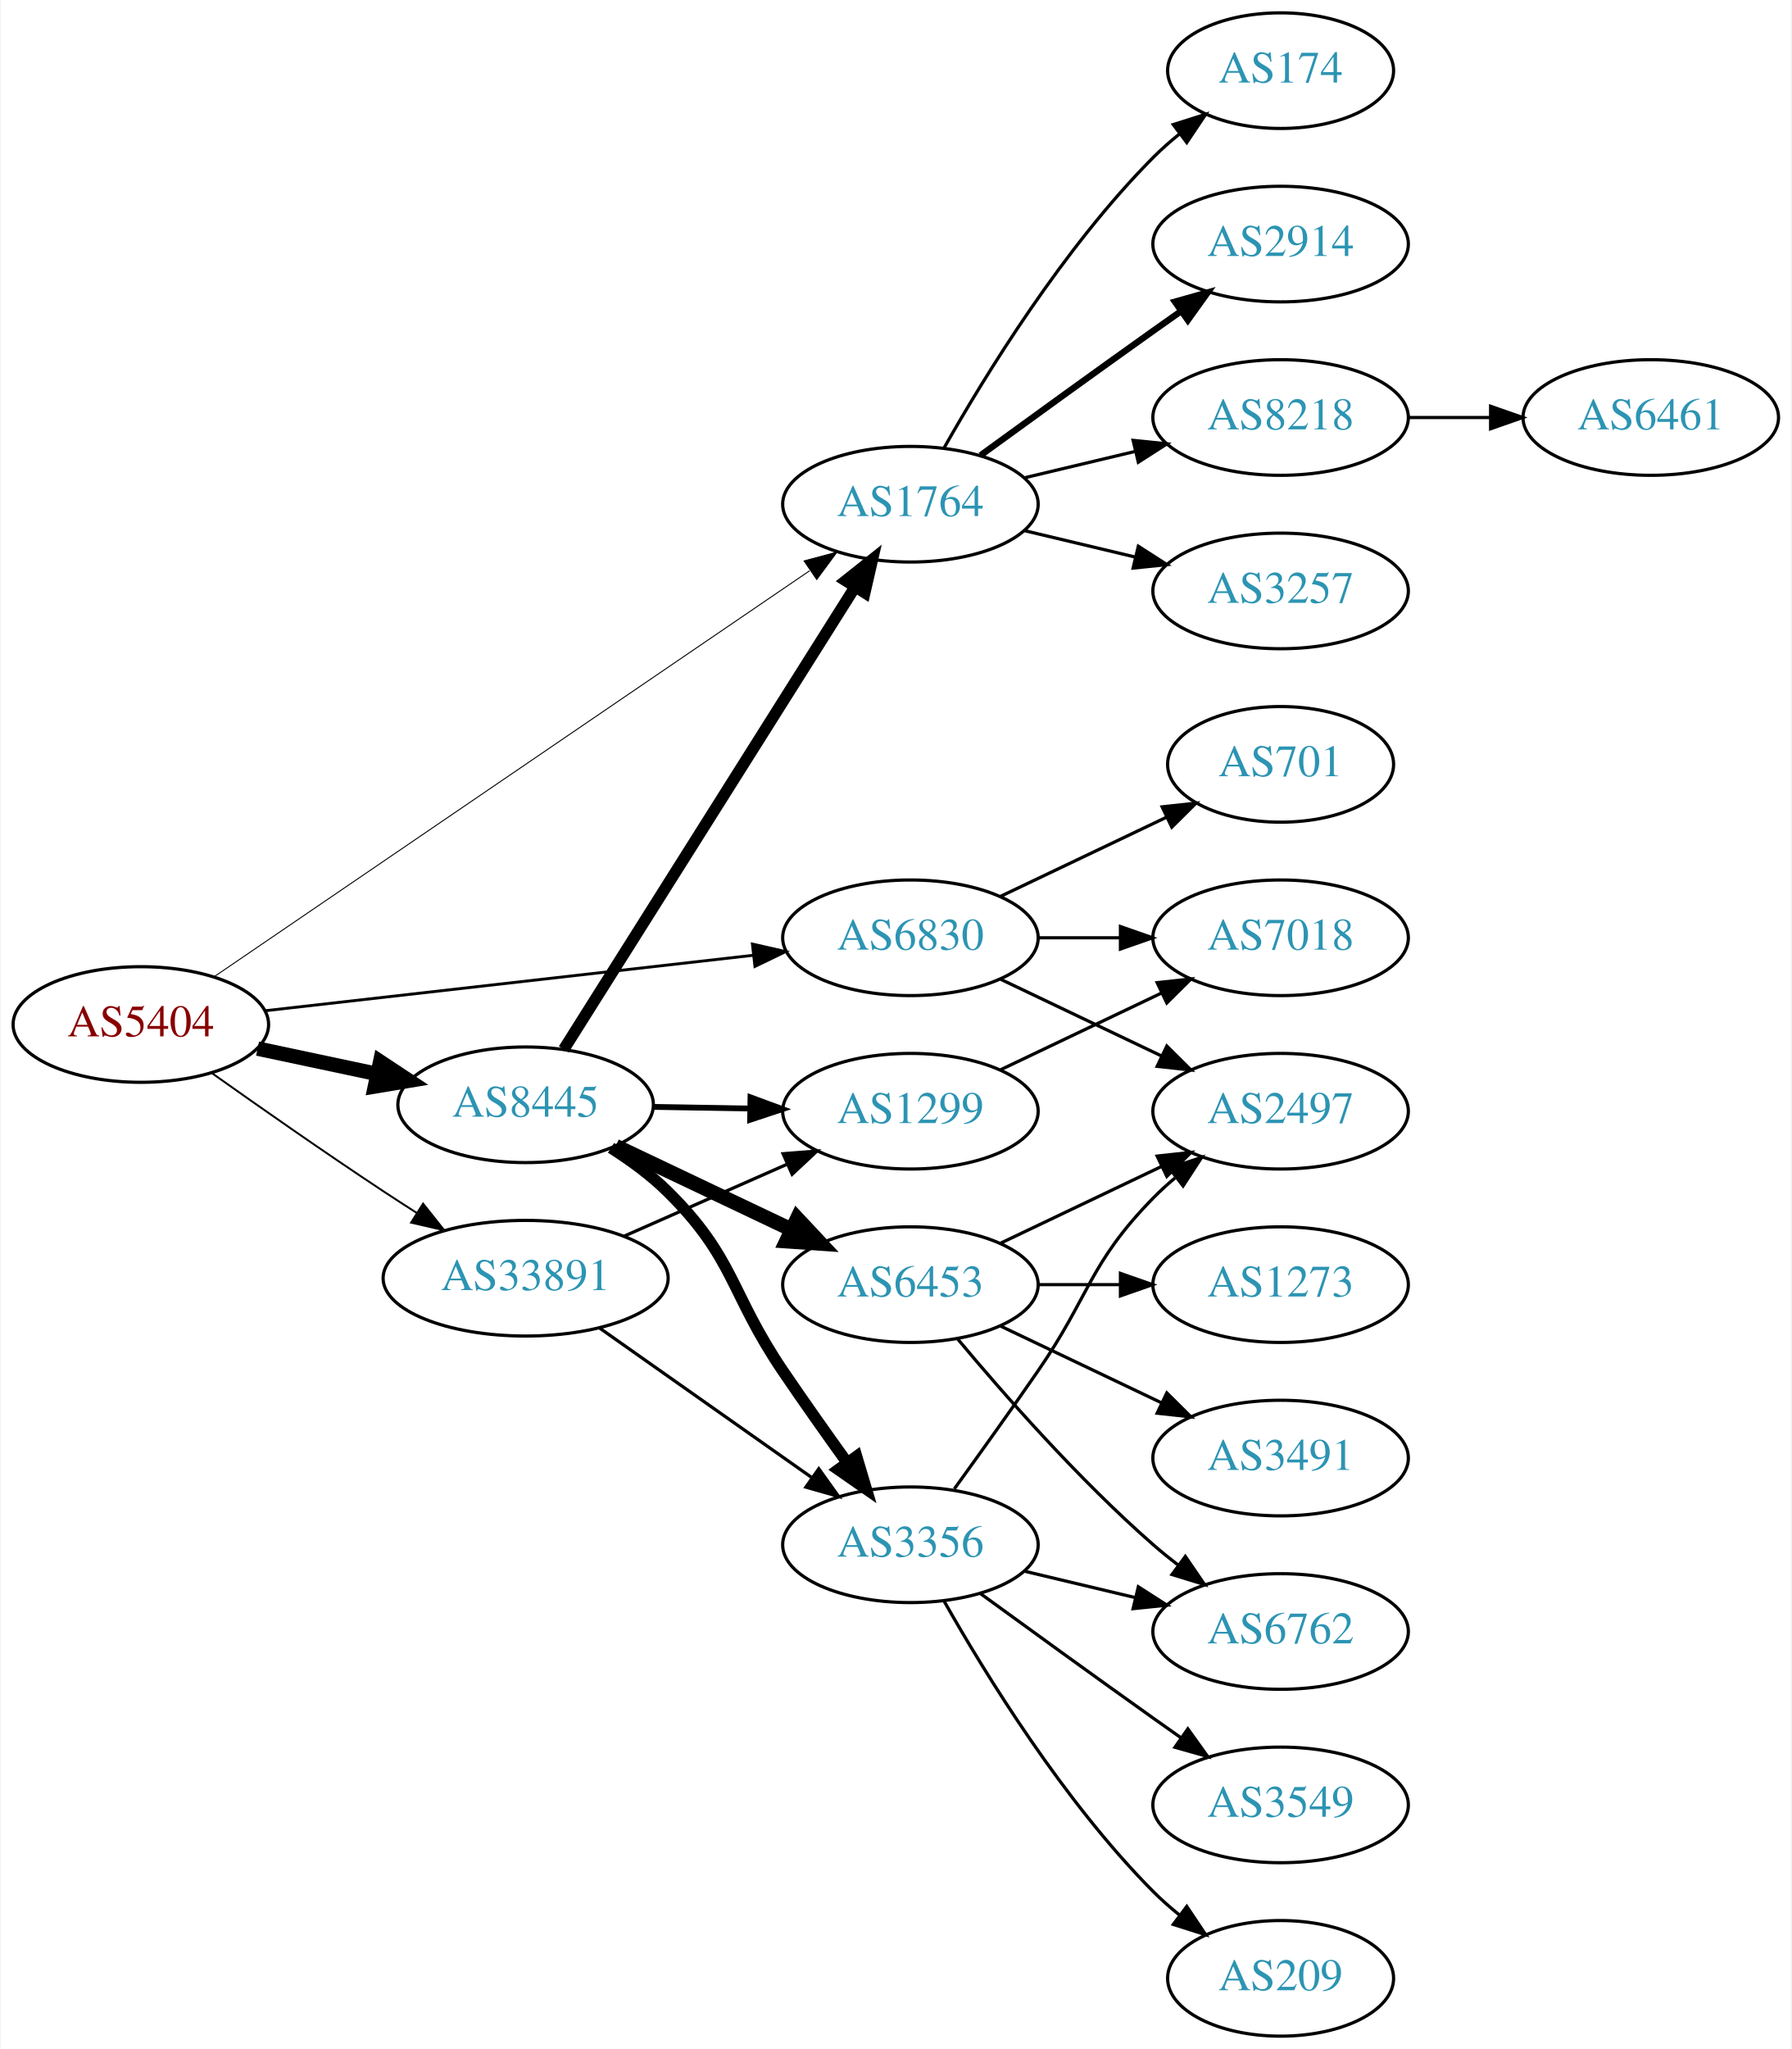
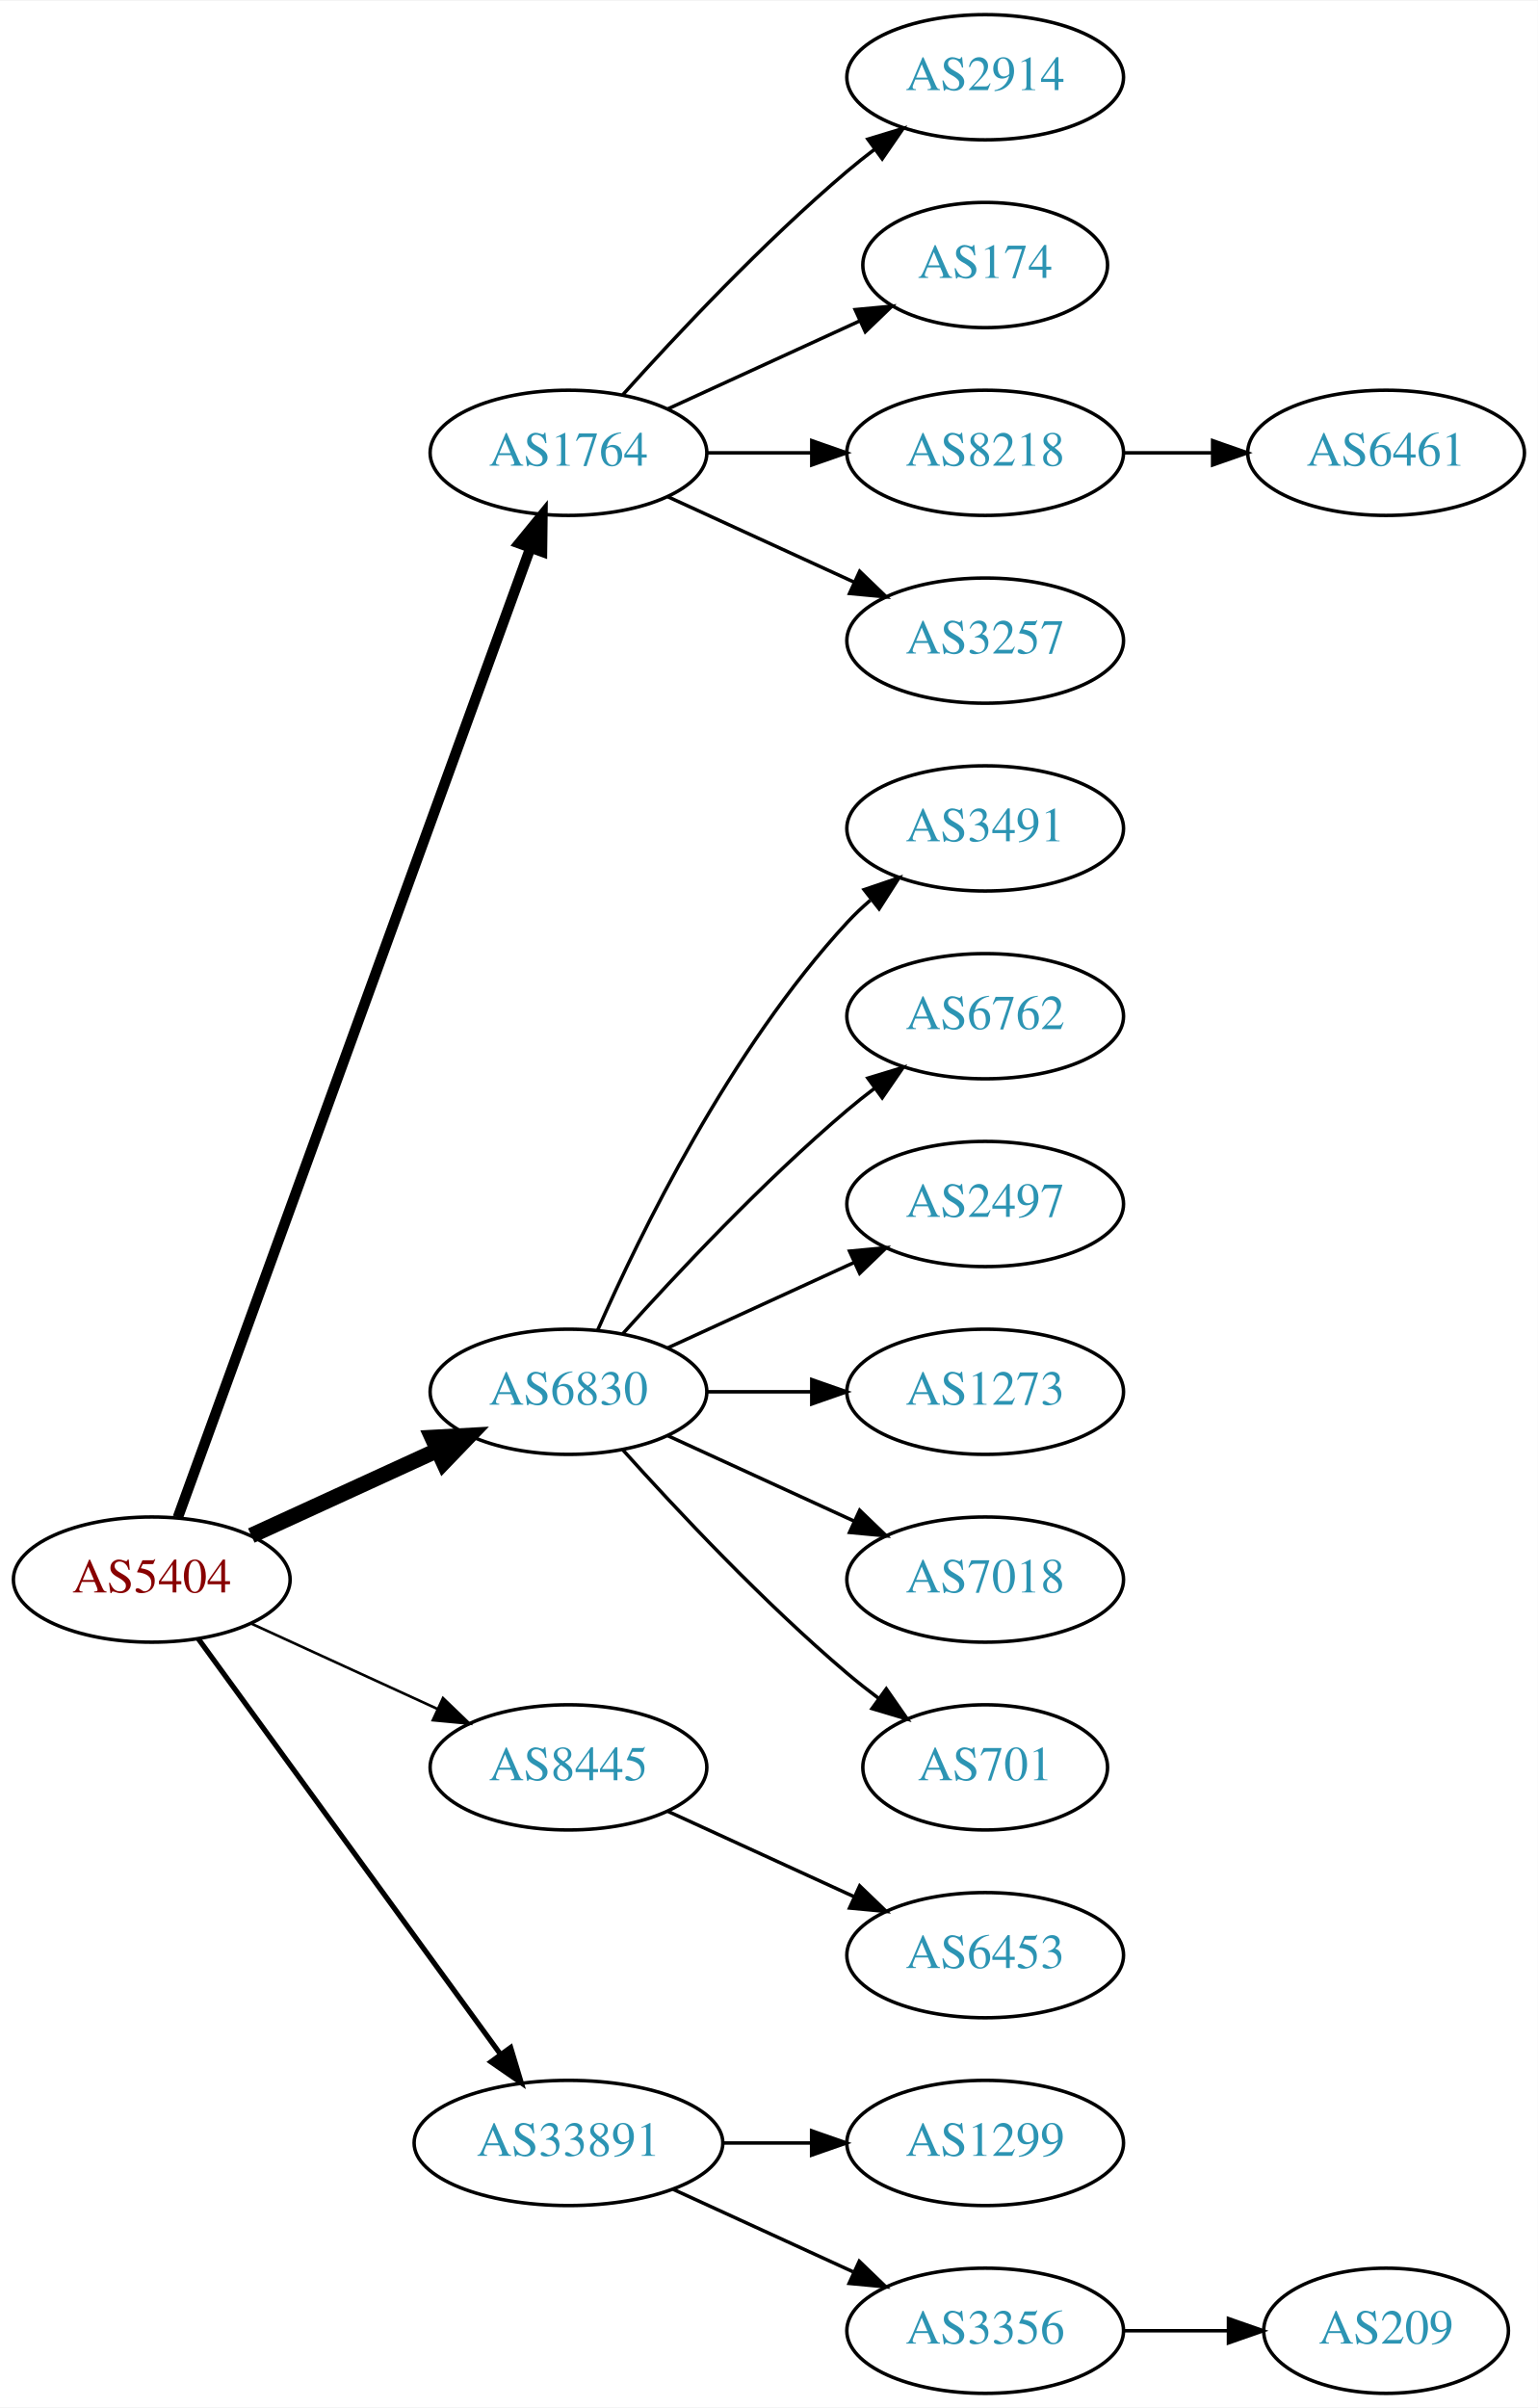
- <svg xmlns="http://www.w3.org/2000/svg" xmlns:xlink="http://www.w3.org/1999/xlink" width="558pt" height="638pt" viewBox="0.00 0.00 557.56 638.00">
-   <g id="graph0" class="graph" transform="scale(1 1) rotate(0) translate(4 634)">
-     <polygon fill="white" stroke="none" points="-4,4 -4,-634 553.564,-634 553.564,4 -4,4" />
+ <svg xmlns="http://www.w3.org/2000/svg" xmlns:xlink="http://www.w3.org/1999/xlink" width="442pt" height="692pt" viewBox="0.00 0.00 442.27 692.00">
+   <g id="graph0" class="graph" transform="scale(1 1) rotate(0) translate(4 688)">
+     <polygon fill="white" stroke="none" points="-4,4 -4,-688 438.271,-688 438.271,4 -4,4" />
    <g id="node1" class="node">
      <g id="a_node1">
        <a xlink:href="/asn/5404" xlink:title="AS5404 ~ ASN conova communications GmbH [AT]">
-           <ellipse fill="#ffffff" stroke="black" cx="39.647" cy="-315" rx="39.794" ry="18" />
-           <text text-anchor="middle" x="39.647" y="-311.3" font-family="Times,serif" font-size="14.00" fill="#880000">AS5404</text>
+           <ellipse fill="#ffffff" stroke="black" cx="39.647" cy="-234" rx="39.794" ry="18" />
+           <text text-anchor="middle" x="39.647" y="-230.3" font-family="Times,serif" font-size="14.00" fill="#880000">AS5404</text>
        </a>
      </g>
    </g>
    <g id="node2" class="node">
      <g id="a_node2">
        <a xlink:href="/asn/1764" xlink:title="AS1764 ~ NEXTLAYER-AS [AT]">
-           <ellipse fill="#ffffff" stroke="black" cx="279.332" cy="-477" rx="39.794" ry="18" />
-           <text text-anchor="middle" x="279.332" y="-473.3" font-family="Times,serif" font-size="14.00" fill="#2c94b3">AS1764</text>
+           <ellipse fill="#ffffff" stroke="black" cx="159.489" cy="-558" rx="39.794" ry="18" />
+           <text text-anchor="middle" x="159.489" y="-554.3" font-family="Times,serif" font-size="14.00" fill="#2c94b3">AS1764</text>
        </a>
      </g>
    </g>
    <g id="edge1" class="edge">
-       <path fill="none" stroke="black" stroke-width="0.3" d="M62.581,-329.95C105.208,-359.004 199.303,-423.136 247.923,-456.274" />
-       <polygon fill="black" stroke="black" stroke-width="0.3" points="246.215,-459.346 256.45,-462.086 250.158,-453.562 246.215,-459.346" />
+       <path fill="none" stroke="black" stroke-width="3" d="M47.15,-251.881C66.707,-305.651 125.074,-466.129 148.549,-530.67" />
+       <polygon fill="black" stroke="black" stroke-width="3" points="145.298,-531.973 152.006,-540.174 151.877,-529.58 145.298,-531.973" />
    </g>
    <g id="node3" class="node">
      <g id="a_node3">
        <a xlink:href="/asn/6830" xlink:title="AS6830 ~ LGI-UPC [AT]">
-           <ellipse fill="#ffffff" stroke="black" cx="279.332" cy="-342" rx="39.794" ry="18" />
-           <text text-anchor="middle" x="279.332" y="-338.3" font-family="Times,serif" font-size="14.00" fill="#2c94b3">AS6830</text>
+           <ellipse fill="#ffffff" stroke="black" cx="159.489" cy="-288" rx="39.794" ry="18" />
+           <text text-anchor="middle" x="159.489" y="-284.3" font-family="Times,serif" font-size="14.00" fill="#2c94b3">AS6830</text>
        </a>
      </g>
    </g>
    <g id="edge2" class="edge">
-       <path fill="none" stroke="black" stroke-width="0.9" d="M78.308,-319.278C119.477,-323.955 185.541,-331.459 230.382,-336.553" />
-       <polygon fill="black" stroke="black" stroke-width="0.9" points="230.122,-340.046 240.453,-337.697 230.912,-333.091 230.122,-340.046" />
+       <path fill="none" stroke="black" stroke-width="4.5" d="M68.275,-246.661C84.232,-253.973 104.503,-263.261 121.786,-271.181" />
+       <polygon fill="black" stroke="black" stroke-width="4.5" points="120.302,-274.832 131.033,-275.419 123.583,-267.673 120.302,-274.832" />
    </g>
    <g id="node4" class="node">
      <g id="a_node4">
        <a xlink:href="/asn/8445" xlink:title="AS8445 ~ SALZBURG-AG-AS [AT]">
-           <ellipse fill="#ffffff" stroke="black" cx="159.489" cy="-290" rx="39.794" ry="18" />
-           <text text-anchor="middle" x="159.489" y="-286.3" font-family="Times,serif" font-size="14.00" fill="#2c94b3">AS8445</text>
+           <ellipse fill="#ffffff" stroke="black" cx="159.489" cy="-180" rx="39.794" ry="18" />
+           <text text-anchor="middle" x="159.489" y="-176.3" font-family="Times,serif" font-size="14.00" fill="#2c94b3">AS8445</text>
        </a>
      </g>
    </g>
    <g id="edge3" class="edge">
-       <path fill="none" stroke="black" stroke-width="4.5" d="M76.003,-307.499C87.656,-305.027 100.78,-302.243 113.075,-299.634" />
-       <polygon fill="black" stroke="black" stroke-width="4.5" points="114.192,-303.423 123.157,-297.496 112.558,-295.719 114.192,-303.423" />
+       <path fill="none" stroke="black" stroke-width="0.75" d="M68.275,-221.339C84.232,-214.027 104.503,-204.739 121.786,-196.819" />
+       <polygon fill="black" stroke="black" stroke-width="0.75" points="123.4,-199.929 131.033,-192.581 120.484,-193.565 123.4,-199.929" />
    </g>
    <g id="node5" class="node">
      <g id="a_node5">
        <a xlink:href="/asn/33891" xlink:title="AS33891 ~ CORE-BACKBONE GMBH GLOBAL NETWORK [DE]">
-           <ellipse fill="#ffffff" stroke="black" cx="159.489" cy="-236" rx="44.393" ry="18" />
-           <text text-anchor="middle" x="159.489" y="-232.3" font-family="Times,serif" font-size="14.00" fill="#2c94b3">AS33891</text>
+           <ellipse fill="#ffffff" stroke="black" cx="159.489" cy="-72" rx="44.393" ry="18" />
+           <text text-anchor="middle" x="159.489" y="-68.3" font-family="Times,serif" font-size="14.00" fill="#2c94b3">AS33891</text>
        </a>
      </g>
    </g>
    <g id="edge4" class="edge">
-       <path fill="none" stroke="black" stroke-width="0.6" d="M61.69,-299.923C76.54,-289.387 96.972,-275.096 115.293,-263 118.603,-260.815 122.078,-258.567 125.56,-256.345" />
-       <polygon fill="black" stroke="black" stroke-width="0.6" points="127.552,-259.226 134.137,-250.926 123.813,-253.308 127.552,-259.226" />
+       <path fill="none" stroke="black" stroke-width="1.5" d="M53.035,-216.969C73.757,-188.483 115.56,-131.015 139.848,-97.626" />
+       <polygon fill="black" stroke="black" stroke-width="1.5" points="142.86,-99.436 145.912,-89.29 137.199,-95.318 142.86,-99.436" />
    </g>
    <g id="node6" class="node">
      <g id="a_node6">
        <a xlink:href="/asn/2914" xlink:title="AS2914 ~ NTT America, Inc. [US]">
-           <ellipse fill="#ffffff" stroke="black" cx="394.625" cy="-558" rx="39.794" ry="18" />
-           <text text-anchor="middle" x="394.625" y="-554.3" font-family="Times,serif" font-size="14.00" fill="#2c94b3">AS2914</text>
+           <ellipse fill="#ffffff" stroke="black" cx="279.332" cy="-666" rx="39.794" ry="18" />
+           <text text-anchor="middle" x="279.332" y="-662.3" font-family="Times,serif" font-size="14.00" fill="#2c94b3">AS2914</text>
        </a>
      </g>
    </g>
    <g id="edge5" class="edge">
-       <path fill="none" stroke="black" stroke-width="2" d="M301.18,-492.222C316.114,-503.091 336.727,-518.025 354.978,-531 357.799,-533.005 360.742,-535.085 363.69,-537.159" />
-       <polygon fill="black" stroke="black" stroke-width="2" points="361.717,-540.05 371.914,-542.926 365.736,-534.319 361.717,-540.05" />
+       <path fill="none" stroke="black" d="M175.135,-574.725C190.436,-591.765 215.533,-618.523 239.685,-639 242.182,-641.117 244.843,-643.232 247.554,-645.293" />
+       <polygon fill="black" stroke="black" points="245.591,-648.194 255.73,-651.266 249.72,-642.541 245.591,-648.194" />
    </g>
    <g id="node7" class="node">
      <g id="a_node7">
-         <a xlink:href="/asn/8218" xlink:title="AS8218 ~ legacy Neotelecoms [FR]">
-           <ellipse fill="#ffffff" stroke="black" cx="394.625" cy="-504" rx="39.794" ry="18" />
-           <text text-anchor="middle" x="394.625" y="-500.3" font-family="Times,serif" font-size="14.00" fill="#2c94b3">AS8218</text>
+         <a xlink:href="/asn/174" xlink:title="AS174 ~ Cogent Communications [US]">
+           <ellipse fill="#ffffff" stroke="black" cx="279.332" cy="-612" rx="35.194" ry="18" />
+           <text text-anchor="middle" x="279.332" y="-608.3" font-family="Times,serif" font-size="14.00" fill="#2c94b3">AS174</text>
        </a>
      </g>
    </g>
    <g id="edge6" class="edge">
-       <path fill="none" stroke="black" d="M314.939,-485.248C325.81,-487.838 337.964,-490.735 349.407,-493.462" />
-       <polygon fill="black" stroke="black" points="348.69,-496.889 359.229,-495.803 350.313,-490.08 348.69,-496.889" />
+       <path fill="none" stroke="black" d="M188.118,-570.661C204.534,-578.183 225.516,-587.798 243.113,-595.861" />
+       <polygon fill="black" stroke="black" points="241.941,-599.174 252.49,-600.158 244.857,-592.811 241.941,-599.174" />
    </g>
    <g id="node8" class="node">
      <g id="a_node8">
-         <a xlink:href="/asn/3257" xlink:title="AS3257 ~ GTT [DE]">
-           <ellipse fill="#ffffff" stroke="black" cx="394.625" cy="-450" rx="39.794" ry="18" />
-           <text text-anchor="middle" x="394.625" y="-446.3" font-family="Times,serif" font-size="14.00" fill="#2c94b3">AS3257</text>
+         <a xlink:href="/asn/8218" xlink:title="AS8218 ~ legacy Neotelecoms [FR]">
+           <ellipse fill="#ffffff" stroke="black" cx="279.332" cy="-558" rx="39.794" ry="18" />
+           <text text-anchor="middle" x="279.332" y="-554.3" font-family="Times,serif" font-size="14.00" fill="#2c94b3">AS8218</text>
        </a>
      </g>
    </g>
    <g id="edge7" class="edge">
-       <path fill="none" stroke="black" d="M314.939,-468.752C325.81,-466.162 337.964,-463.265 349.407,-460.538" />
-       <polygon fill="black" stroke="black" points="350.313,-463.92 359.229,-458.197 348.69,-457.111 350.313,-463.92" />
+       <path fill="none" stroke="black" d="M199.402,-558C208.955,-558 219.305,-558 229.267,-558" />
+       <polygon fill="black" stroke="black" points="229.46,-561.5 239.46,-558 229.46,-554.5 229.46,-561.5" />
    </g>
    <g id="node9" class="node">
      <g id="a_node9">
-         <a xlink:href="/asn/174" xlink:title="AS174 ~ Cogent Communications [US]">
-           <ellipse fill="#ffffff" stroke="black" cx="394.625" cy="-612" rx="35.194" ry="18" />
-           <text text-anchor="middle" x="394.625" y="-608.3" font-family="Times,serif" font-size="14.00" fill="#2c94b3">AS174</text>
+         <a xlink:href="/asn/3257" xlink:title="AS3257 ~ GTT [DE]">
+           <ellipse fill="#ffffff" stroke="black" cx="279.332" cy="-504" rx="39.794" ry="18" />
+           <text text-anchor="middle" x="279.332" y="-500.3" font-family="Times,serif" font-size="14.00" fill="#2c94b3">AS3257</text>
        </a>
      </g>
    </g>
    <g id="edge8" class="edge">
-       <path fill="none" stroke="black" d="M289.791,-494.49C302.573,-517.096 327.005,-556.886 354.978,-585 357.478,-587.513 360.239,-589.949 363.1,-592.261" />
-       <polygon fill="black" stroke="black" points="361.198,-595.21 371.297,-598.413 365.401,-589.611 361.198,-595.21" />
+       <path fill="none" stroke="black" d="M188.118,-545.339C204.075,-538.027 224.345,-528.739 241.628,-520.819" />
+       <polygon fill="black" stroke="black" points="243.243,-523.929 250.876,-516.581 240.327,-517.565 243.243,-523.929" />
+     </g>
+     <g id="node11" class="node">
+       <g id="a_node11">
+         <a xlink:href="/asn/3491" xlink:title="AS3491 ~ PCCW Global, Inc. [US]">
+           <ellipse fill="#ffffff" stroke="black" cx="279.332" cy="-450" rx="39.794" ry="18" />
+           <text text-anchor="middle" x="279.332" y="-446.3" font-family="Times,serif" font-size="14.00" fill="#2c94b3">AS3491</text>
+         </a>
+       </g>
+     </g>
+     <g id="edge10" class="edge">
+       <path fill="none" stroke="black" d="M167.905,-305.761C179.973,-333.183 205.944,-386.473 239.685,-423 241.716,-425.198 243.954,-427.319 246.301,-429.34" />
+       <polygon fill="black" stroke="black" points="244.513,-432.386 254.545,-435.794 248.828,-426.874 244.513,-432.386" />
+     </g>
+     <g id="node12" class="node">
+       <g id="a_node12">
+         <a xlink:href="/asn/6762" xlink:title="AS6762 ~ TELECOM ITALIA SPARKLE S.p.A. [IT]">
+           <ellipse fill="#ffffff" stroke="black" cx="279.332" cy="-396" rx="39.794" ry="18" />
+           <text text-anchor="middle" x="279.332" y="-392.3" font-family="Times,serif" font-size="14.00" fill="#2c94b3">AS6762</text>
+         </a>
+       </g>
+     </g>
+     <g id="edge11" class="edge">
+       <path fill="none" stroke="black" d="M175.135,-304.725C190.436,-321.765 215.533,-348.523 239.685,-369 242.182,-371.117 244.843,-373.232 247.554,-375.293" />
+       <polygon fill="black" stroke="black" points="245.591,-378.194 255.73,-381.266 249.72,-372.541 245.591,-378.194" />
+     </g>
+     <g id="node13" class="node">
+       <g id="a_node13">
+         <a xlink:href="/asn/2497" xlink:title="AS2497 ~ Internet Initiative Japan Inc. [JP]">
+           <ellipse fill="#ffffff" stroke="black" cx="279.332" cy="-342" rx="39.794" ry="18" />
+           <text text-anchor="middle" x="279.332" y="-338.3" font-family="Times,serif" font-size="14.00" fill="#2c94b3">AS2497</text>
+         </a>
+       </g>
+     </g>
+     <g id="edge12" class="edge">
+       <path fill="none" stroke="black" d="M188.118,-300.661C204.075,-307.973 224.345,-317.261 241.628,-325.181" />
+       <polygon fill="black" stroke="black" points="240.327,-328.435 250.876,-329.419 243.243,-322.071 240.327,-328.435" />
+     </g>
+     <g id="node14" class="node">
+       <g id="a_node14">
+         <a xlink:href="/asn/1273" xlink:title="AS1273 ~ Vodafone Group PLC [EU]">
+           <ellipse fill="#ffffff" stroke="black" cx="279.332" cy="-288" rx="39.794" ry="18" />
+           <text text-anchor="middle" x="279.332" y="-284.3" font-family="Times,serif" font-size="14.00" fill="#2c94b3">AS1273</text>
+         </a>
+       </g>
+     </g>
+     <g id="edge13" class="edge">
+       <path fill="none" stroke="black" d="M199.402,-288C208.955,-288 219.305,-288 229.267,-288" />
+       <polygon fill="black" stroke="black" points="229.46,-291.5 239.46,-288 229.46,-284.5 229.46,-291.5" />
+     </g>
+     <g id="node15" class="node">
+       <g id="a_node15">
+         <a xlink:href="/asn/7018" xlink:title="AS7018 ~ AT&amp;T Services, Inc. [US]">
+           <ellipse fill="#ffffff" stroke="black" cx="279.332" cy="-234" rx="39.794" ry="18" />
+           <text text-anchor="middle" x="279.332" y="-230.3" font-family="Times,serif" font-size="14.00" fill="#2c94b3">AS7018</text>
+         </a>
+       </g>
+     </g>
+     <g id="edge14" class="edge">
+       <path fill="none" stroke="black" d="M188.118,-275.339C204.075,-268.027 224.345,-258.739 241.628,-250.819" />
+       <polygon fill="black" stroke="black" points="243.243,-253.929 250.876,-246.581 240.327,-247.565 243.243,-253.929" />
+     </g>
+     <g id="node16" class="node">
+       <g id="a_node16">
+         <a xlink:href="/asn/701" xlink:title="AS701 ~ UUNET [US]">
+           <ellipse fill="#ffffff" stroke="black" cx="279.332" cy="-180" rx="35.194" ry="18" />
+           <text text-anchor="middle" x="279.332" y="-176.3" font-family="Times,serif" font-size="14.00" fill="#2c94b3">AS701</text>
+         </a>
+       </g>
+     </g>
+     <g id="edge15" class="edge">
+       <path fill="none" stroke="black" d="M175.135,-271.275C190.436,-254.235 215.533,-227.477 239.685,-207 242.537,-204.582 245.602,-202.167 248.714,-199.831" />
+       <polygon fill="black" stroke="black" points="250.887,-202.578 256.942,-193.884 246.787,-196.905 250.887,-202.578" />
+     </g>
+     <g id="node17" class="node">
+       <g id="a_node17">
+         <a xlink:href="/asn/6453" xlink:title="AS6453 ~ TATA COMMUNICATIONS (AMERICA) INC [US]">
+           <ellipse fill="#ffffff" stroke="black" cx="279.332" cy="-126" rx="39.794" ry="18" />
+           <text text-anchor="middle" x="279.332" y="-122.3" font-family="Times,serif" font-size="14.00" fill="#2c94b3">AS6453</text>
+         </a>
+       </g>
+     </g>
+     <g id="edge16" class="edge">
+       <path fill="none" stroke="black" d="M188.118,-167.339C204.075,-160.027 224.345,-150.739 241.628,-142.819" />
+       <polygon fill="black" stroke="black" points="243.243,-145.929 250.876,-138.581 240.327,-139.565 243.243,-145.929" />
+     </g>
+     <g id="node18" class="node">
+       <g id="a_node18">
+         <a xlink:href="/asn/1299" xlink:title="AS1299 ~ Telia Carrier [EU]">
+           <ellipse fill="#ffffff" stroke="black" cx="279.332" cy="-72" rx="39.794" ry="18" />
+           <text text-anchor="middle" x="279.332" y="-68.3" font-family="Times,serif" font-size="14.00" fill="#2c94b3">AS1299</text>
+         </a>
+       </g>
+     </g>
+     <g id="edge17" class="edge">
+       <path fill="none" stroke="black" d="M203.7,-72C212.013,-72 220.775,-72 229.258,-72" />
+       <polygon fill="black" stroke="black" points="229.416,-75.5 239.416,-72 229.416,-68.5 229.416,-75.5" />
+     </g>
+     <g id="node19" class="node">
+       <g id="a_node19">
+         <a xlink:href="/asn/3356" xlink:title="AS3356 ~ Level 3 Parent, LLC [US]">
+           <ellipse fill="#ffffff" stroke="black" cx="279.332" cy="-18" rx="39.794" ry="18" />
+           <text text-anchor="middle" x="279.332" y="-14.3" font-family="Times,serif" font-size="14.00" fill="#2c94b3">AS3356</text>
+         </a>
+       </g>
+     </g>
+     <g id="edge18" class="edge">
+       <path fill="none" stroke="black" d="M189.619,-58.652C205.23,-51.498 224.628,-42.609 241.3,-34.969" />
+       <polygon fill="black" stroke="black" points="243.119,-37.986 250.752,-30.638 240.203,-31.622 243.119,-37.986" />
    </g>
    <g id="node10" class="node">
      <g id="a_node10">
-         <a xlink:href="/asn/701" xlink:title="AS701 ~ UUNET [US]">
-           <ellipse fill="#ffffff" stroke="black" cx="394.625" cy="-396" rx="35.194" ry="18" />
-           <text text-anchor="middle" x="394.625" y="-392.3" font-family="Times,serif" font-size="14.00" fill="#2c94b3">AS701</text>
+         <a xlink:href="/asn/6461" xlink:title="AS6461 ~ Zayo Bandwidth [US]">
+           <ellipse fill="#ffffff" stroke="black" cx="394.625" cy="-558" rx="39.794" ry="18" />
+           <text text-anchor="middle" x="394.625" y="-554.3" font-family="Times,serif" font-size="14.00" fill="#2c94b3">AS6461</text>
        </a>
      </g>
    </g>
    <g id="edge9" class="edge">
-       <path fill="none" stroke="black" d="M307.468,-354.934C322.9,-362.29 342.385,-371.577 358.92,-379.459" />
-       <polygon fill="black" stroke="black" points="357.729,-382.768 368.262,-383.911 360.741,-376.449 357.729,-382.768" />
-     </g>
-     <g id="node11" class="node">
-       <g id="a_node11">
-         <a xlink:href="/asn/2497" xlink:title="AS2497 ~ Internet Initiative Japan Inc. [JP]">
-           <ellipse fill="#ffffff" stroke="black" cx="394.625" cy="-288" rx="39.794" ry="18" />
-           <text text-anchor="middle" x="394.625" y="-284.3" font-family="Times,serif" font-size="14.00" fill="#2c94b3">AS2497</text>
-         </a>
-       </g>
-     </g>
-     <g id="edge10" class="edge">
-       <path fill="none" stroke="black" d="M307.468,-329.066C322.462,-321.919 341.283,-312.948 357.506,-305.215" />
-       <polygon fill="black" stroke="black" points="359.188,-308.291 366.71,-300.829 356.177,-301.972 359.188,-308.291" />
-     </g>
-     <g id="node12" class="node">
-       <g id="a_node12">
-         <a xlink:href="/asn/7018" xlink:title="AS7018 ~ AT&amp;T Services, Inc. [US]">
-           <ellipse fill="#ffffff" stroke="black" cx="394.625" cy="-342" rx="39.794" ry="18" />
-           <text text-anchor="middle" x="394.625" y="-338.3" font-family="Times,serif" font-size="14.00" fill="#2c94b3">AS7018</text>
-         </a>
-       </g>
-     </g>
-     <g id="edge11" class="edge">
-       <path fill="none" stroke="black" d="M319.004,-342C327.207,-342 335.971,-342 344.503,-342" />
-       <polygon fill="black" stroke="black" points="344.742,-345.5 354.742,-342 344.742,-338.5 344.742,-345.5" />
-     </g>
-     <g id="edge15" class="edge">
-       <path fill="none" stroke="black" stroke-width="3.6" d="M171.364,-307.257C192.147,-340.238 237.608,-412.377 262.037,-451.142" />
-       <polygon fill="black" stroke="black" stroke-width="3.6" points="259.19,-453.19 267.483,-459.784 265.112,-449.458 259.19,-453.19" />
-     </g>
-     <g id="node13" class="node">
-       <g id="a_node13">
-         <a xlink:href="/asn/6453" xlink:title="AS6453 ~ TATA COMMUNICATIONS (AMERICA) INC [US]">
-           <ellipse fill="#ffffff" stroke="black" cx="279.332" cy="-234" rx="39.794" ry="18" />
-           <text text-anchor="middle" x="279.332" y="-230.3" font-family="Times,serif" font-size="14.00" fill="#2c94b3">AS6453</text>
-         </a>
-       </g>
-     </g>
-     <g id="edge12" class="edge">
-       <path fill="none" stroke="black" stroke-width="4.5" d="M187.525,-277.152C203.693,-269.469 224.445,-259.608 242.028,-251.252" />
-       <polygon fill="black" stroke="black" stroke-width="4.5" points="244.08,-254.636 251.422,-246.788 240.7,-247.524 244.08,-254.636" />
-     </g>
-     <g id="node14" class="node">
-       <g id="a_node14">
-         <a xlink:href="/asn/1299" xlink:title="AS1299 ~ Telia Carrier [EU]">
-           <ellipse fill="#ffffff" stroke="black" cx="279.332" cy="-288" rx="39.794" ry="18" />
-           <text text-anchor="middle" x="279.332" y="-284.3" font-family="Times,serif" font-size="14.00" fill="#2c94b3">AS1299</text>
-         </a>
-       </g>
-     </g>
-     <g id="edge13" class="edge">
-       <path fill="none" stroke="black" stroke-width="1.8" d="M199.402,-289.34C208.955,-289.177 219.305,-289.002 229.267,-288.833" />
-       <polygon fill="black" stroke="black" stroke-width="1.8" points="229.521,-292.329 239.46,-288.66 229.402,-285.33 229.521,-292.329" />
-     </g>
-     <g id="node15" class="node">
-       <g id="a_node15">
-         <a xlink:href="/asn/3356" xlink:title="AS3356 ~ Level 3 Parent, LLC [US]">
-           <ellipse fill="#ffffff" stroke="black" cx="279.332" cy="-153" rx="39.794" ry="18" />
-           <text text-anchor="middle" x="279.332" y="-149.3" font-family="Times,serif" font-size="14.00" fill="#2c94b3">AS3356</text>
-         </a>
-       </g>
-     </g>
-     <g id="edge14" class="edge">
-       <path fill="none" stroke="black" stroke-width="3.6" d="M186.077,-276.598C192.238,-272.697 198.525,-268.095 203.685,-263 224.739,-242.211 223.07,-231.483 239.685,-207 246.063,-197.602 253.255,-187.441 259.691,-178.495" />
-       <polygon fill="black" stroke="black" stroke-width="3.6" points="262.553,-180.509 265.577,-170.355 256.881,-176.407 262.553,-180.509" />
-     </g>
-     <g id="edge26" class="edge">
-       <path fill="none" stroke="black" d="M190.226,-249.122C205.615,-255.913 224.558,-264.271 240.93,-271.496" />
-       <polygon fill="black" stroke="black" points="239.665,-274.763 250.227,-275.598 242.491,-268.359 239.665,-274.763" />
-     </g>
-     <g id="edge27" class="edge">
-       <path fill="none" stroke="black" d="M182.378,-220.583C201.015,-207.456 227.965,-188.475 248.562,-173.968" />
-       <polygon fill="black" stroke="black" points="250.797,-176.675 256.957,-168.055 246.766,-170.952 250.797,-176.675" />
-     </g>
-     <g id="node21" class="node">
-       <g id="a_node21">
-         <a xlink:href="/asn/6461" xlink:title="AS6461 ~ Zayo Bandwidth [US]">
-           <ellipse fill="#ffffff" stroke="black" cx="509.918" cy="-504" rx="39.794" ry="18" />
-           <text text-anchor="middle" x="509.918" y="-500.3" font-family="Times,serif" font-size="14.00" fill="#2c94b3">AS6461</text>
-         </a>
-       </g>
-     </g>
-     <g id="edge25" class="edge">
-       <path fill="none" stroke="black" d="M434.297,-504C442.5,-504 451.264,-504 459.796,-504" />
-       <polygon fill="black" stroke="black" points="460.035,-507.5 470.035,-504 460.035,-500.5 460.035,-507.5" />
-     </g>
-     <g id="edge18" class="edge">
-       <path fill="none" stroke="black" d="M307.468,-246.934C322.462,-254.081 341.283,-263.052 357.506,-270.785" />
-       <polygon fill="black" stroke="black" points="356.177,-274.028 366.71,-275.171 359.188,-267.709 356.177,-274.028" />
-     </g>
-     <g id="node16" class="node">
-       <g id="a_node16">
-         <a xlink:href="/asn/1273" xlink:title="AS1273 ~ Vodafone Group PLC [EU]">
-           <ellipse fill="#ffffff" stroke="black" cx="394.625" cy="-234" rx="39.794" ry="18" />
-           <text text-anchor="middle" x="394.625" y="-230.3" font-family="Times,serif" font-size="14.00" fill="#2c94b3">AS1273</text>
-         </a>
-       </g>
-     </g>
-     <g id="edge16" class="edge">
-       <path fill="none" stroke="black" d="M319.004,-234C327.207,-234 335.971,-234 344.503,-234" />
-       <polygon fill="black" stroke="black" points="344.742,-237.5 354.742,-234 344.742,-230.5 344.742,-237.5" />
-     </g>
-     <g id="node17" class="node">
-       <g id="a_node17">
-         <a xlink:href="/asn/3491" xlink:title="AS3491 ~ PCCW Global, Inc. [US]">
-           <ellipse fill="#ffffff" stroke="black" cx="394.625" cy="-180" rx="39.794" ry="18" />
-           <text text-anchor="middle" x="394.625" y="-176.3" font-family="Times,serif" font-size="14.00" fill="#2c94b3">AS3491</text>
-         </a>
-       </g>
-     </g>
-     <g id="edge17" class="edge">
-       <path fill="none" stroke="black" d="M307.468,-221.066C322.462,-213.919 341.283,-204.948 357.506,-197.215" />
-       <polygon fill="black" stroke="black" points="359.188,-200.291 366.71,-192.829 356.177,-193.972 359.188,-200.291" />
-     </g>
-     <g id="node18" class="node">
-       <g id="a_node18">
-         <a xlink:href="/asn/6762" xlink:title="AS6762 ~ TELECOM ITALIA SPARKLE S.p.A. [IT]">
-           <ellipse fill="#ffffff" stroke="black" cx="394.625" cy="-126" rx="39.794" ry="18" />
-           <text text-anchor="middle" x="394.625" y="-122.3" font-family="Times,serif" font-size="14.00" fill="#2c94b3">AS6762</text>
-         </a>
-       </g>
-     </g>
-     <g id="edge19" class="edge">
-       <path fill="none" stroke="black" d="M293.962,-217.183C308.244,-200.071 331.791,-173.255 354.978,-153 357.444,-150.846 360.082,-148.706 362.78,-146.628" />
-       <polygon fill="black" stroke="black" points="364.953,-149.375 370.934,-140.63 360.805,-143.736 364.953,-149.375" />
-     </g>
-     <g id="edge20" class="edge">
-       <path fill="none" stroke="black" d="M307.468,-300.934C322.462,-308.081 341.283,-317.052 357.506,-324.785" />
-       <polygon fill="black" stroke="black" points="356.177,-328.028 366.71,-329.171 359.188,-321.709 356.177,-328.028" />
-     </g>
-     <g id="edge23" class="edge">
-       <path fill="none" stroke="black" d="M293.011,-170.406C300.626,-180.937 310.459,-194.67 318.978,-207 335.374,-230.731 334.806,-240.383 354.978,-261 357.071,-263.139 359.354,-265.218 361.731,-267.21" />
-       <polygon fill="black" stroke="black" points="359.974,-270.275 370.031,-273.611 364.249,-264.732 359.974,-270.275" />
-     </g>
-     <g id="edge21" class="edge">
-       <path fill="none" stroke="black" d="M314.939,-144.752C325.81,-142.162 337.964,-139.265 349.407,-136.538" />
-       <polygon fill="black" stroke="black" points="350.313,-139.92 359.229,-134.197 348.69,-133.111 350.313,-139.92" />
-     </g>
-     <g id="node19" class="node">
-       <g id="a_node19">
-         <a xlink:href="/asn/3549" xlink:title="AS3549 ~ Level 3 Parent, LLC [US]">
-           <ellipse fill="#ffffff" stroke="black" cx="394.625" cy="-72" rx="39.794" ry="18" />
-           <text text-anchor="middle" x="394.625" y="-68.3" font-family="Times,serif" font-size="14.00" fill="#2c94b3">AS3549</text>
-         </a>
-       </g>
-     </g>
-     <g id="edge22" class="edge">
-       <path fill="none" stroke="black" d="M301.18,-137.778C316.114,-126.909 336.727,-111.975 354.978,-99 357.799,-96.995 360.742,-94.915 363.69,-92.841" />
-       <polygon fill="black" stroke="black" points="365.736,-95.681 371.914,-87.074 361.717,-89.95 365.736,-95.681" />
+       <path fill="none" stroke="black" d="M319.004,-558C327.207,-558 335.971,-558 344.503,-558" />
+       <polygon fill="black" stroke="black" points="344.742,-561.5 354.742,-558 344.742,-554.5 344.742,-561.5" />
    </g>
    <g id="node20" class="node">
      <g id="a_node20">
        <a xlink:href="/asn/209" xlink:title="AS209 ~ CenturyLink Communications, LLC [US]">
          <ellipse fill="#ffffff" stroke="black" cx="394.625" cy="-18" rx="35.194" ry="18" />
          <text text-anchor="middle" x="394.625" y="-14.3" font-family="Times,serif" font-size="14.00" fill="#2c94b3">AS209</text>
        </a>
      </g>
    </g>
-     <g id="edge24" class="edge">
-       <path fill="none" stroke="black" d="M289.791,-135.51C302.573,-112.904 327.005,-73.114 354.978,-45 357.478,-42.487 360.239,-40.051 363.1,-37.739" />
-       <polygon fill="black" stroke="black" points="365.401,-40.389 371.297,-31.587 361.198,-34.79 365.401,-40.389" />
+     <g id="edge19" class="edge">
+       <path fill="none" stroke="black" d="M319.004,-18C328.709,-18 339.2,-18 349.163,-18" />
+       <polygon fill="black" stroke="black" points="349.299,-21.5 359.299,-18 349.299,-14.5 349.299,-21.5" />
    </g>
  </g>
</svg>
